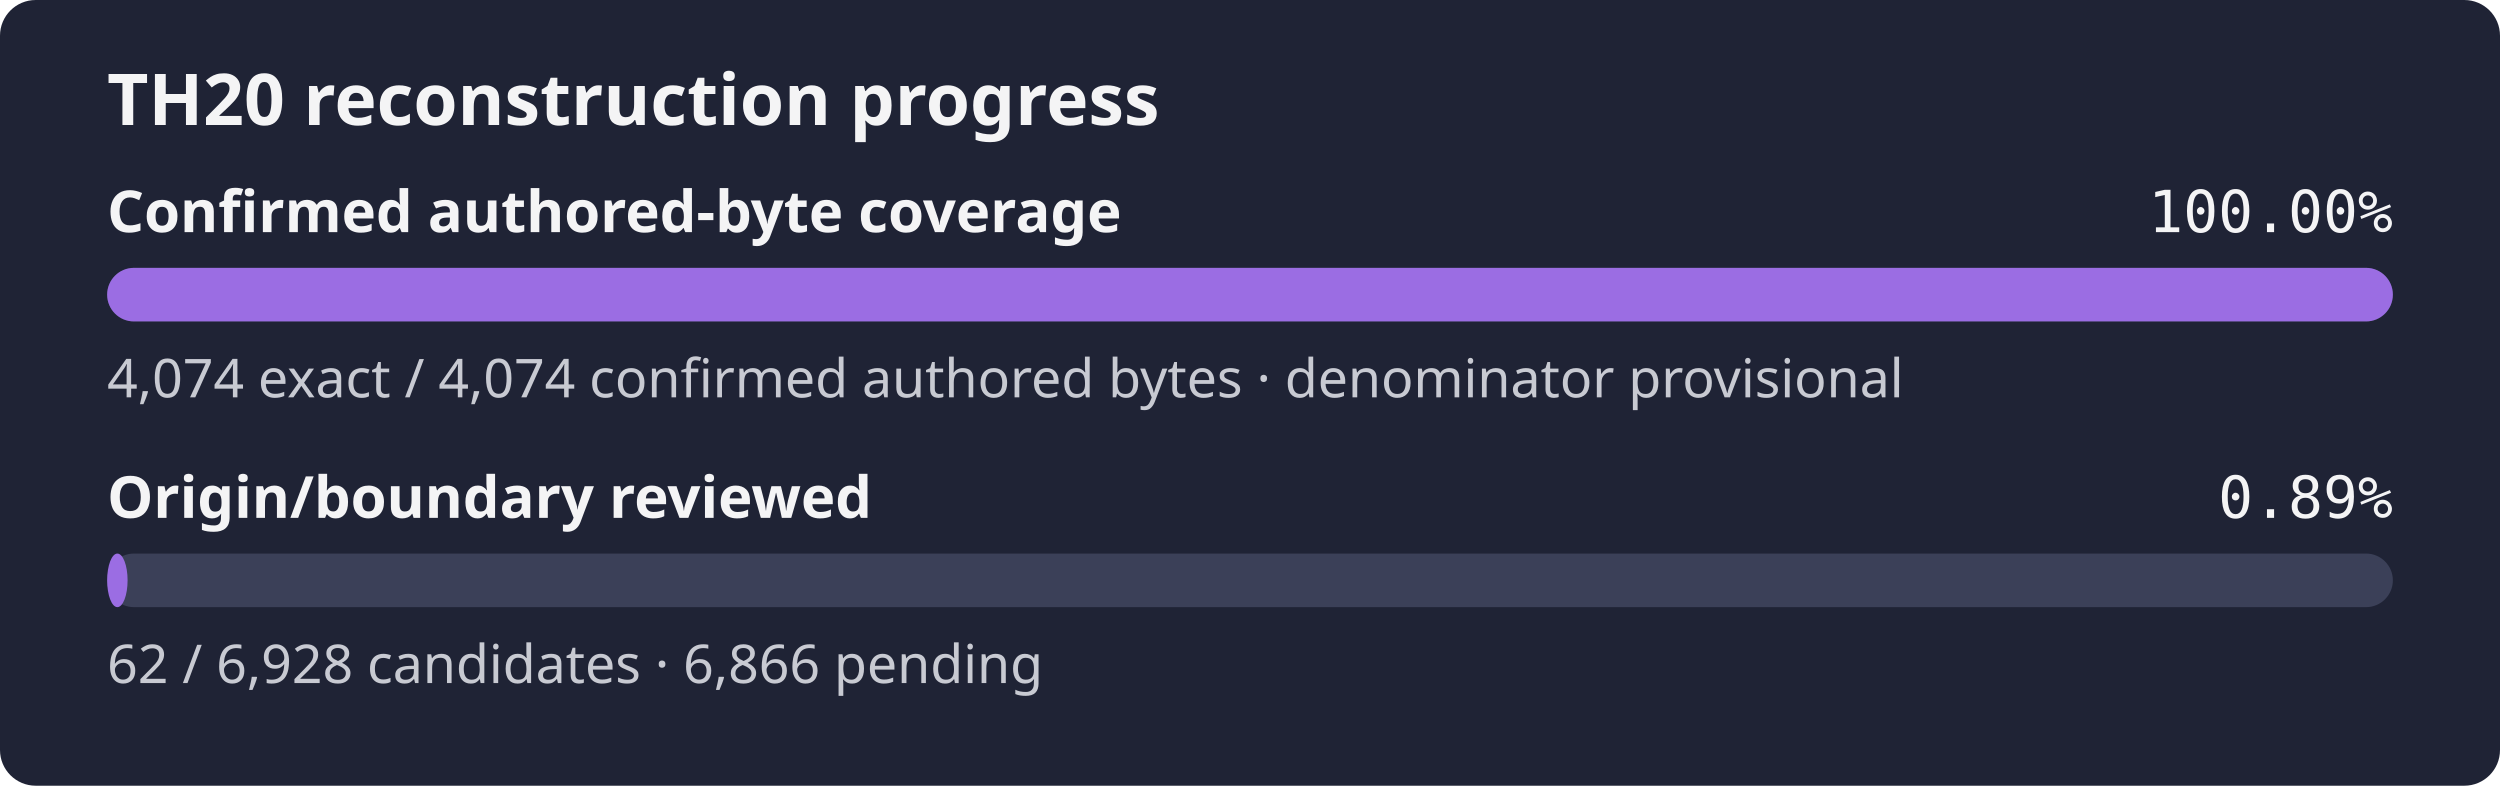
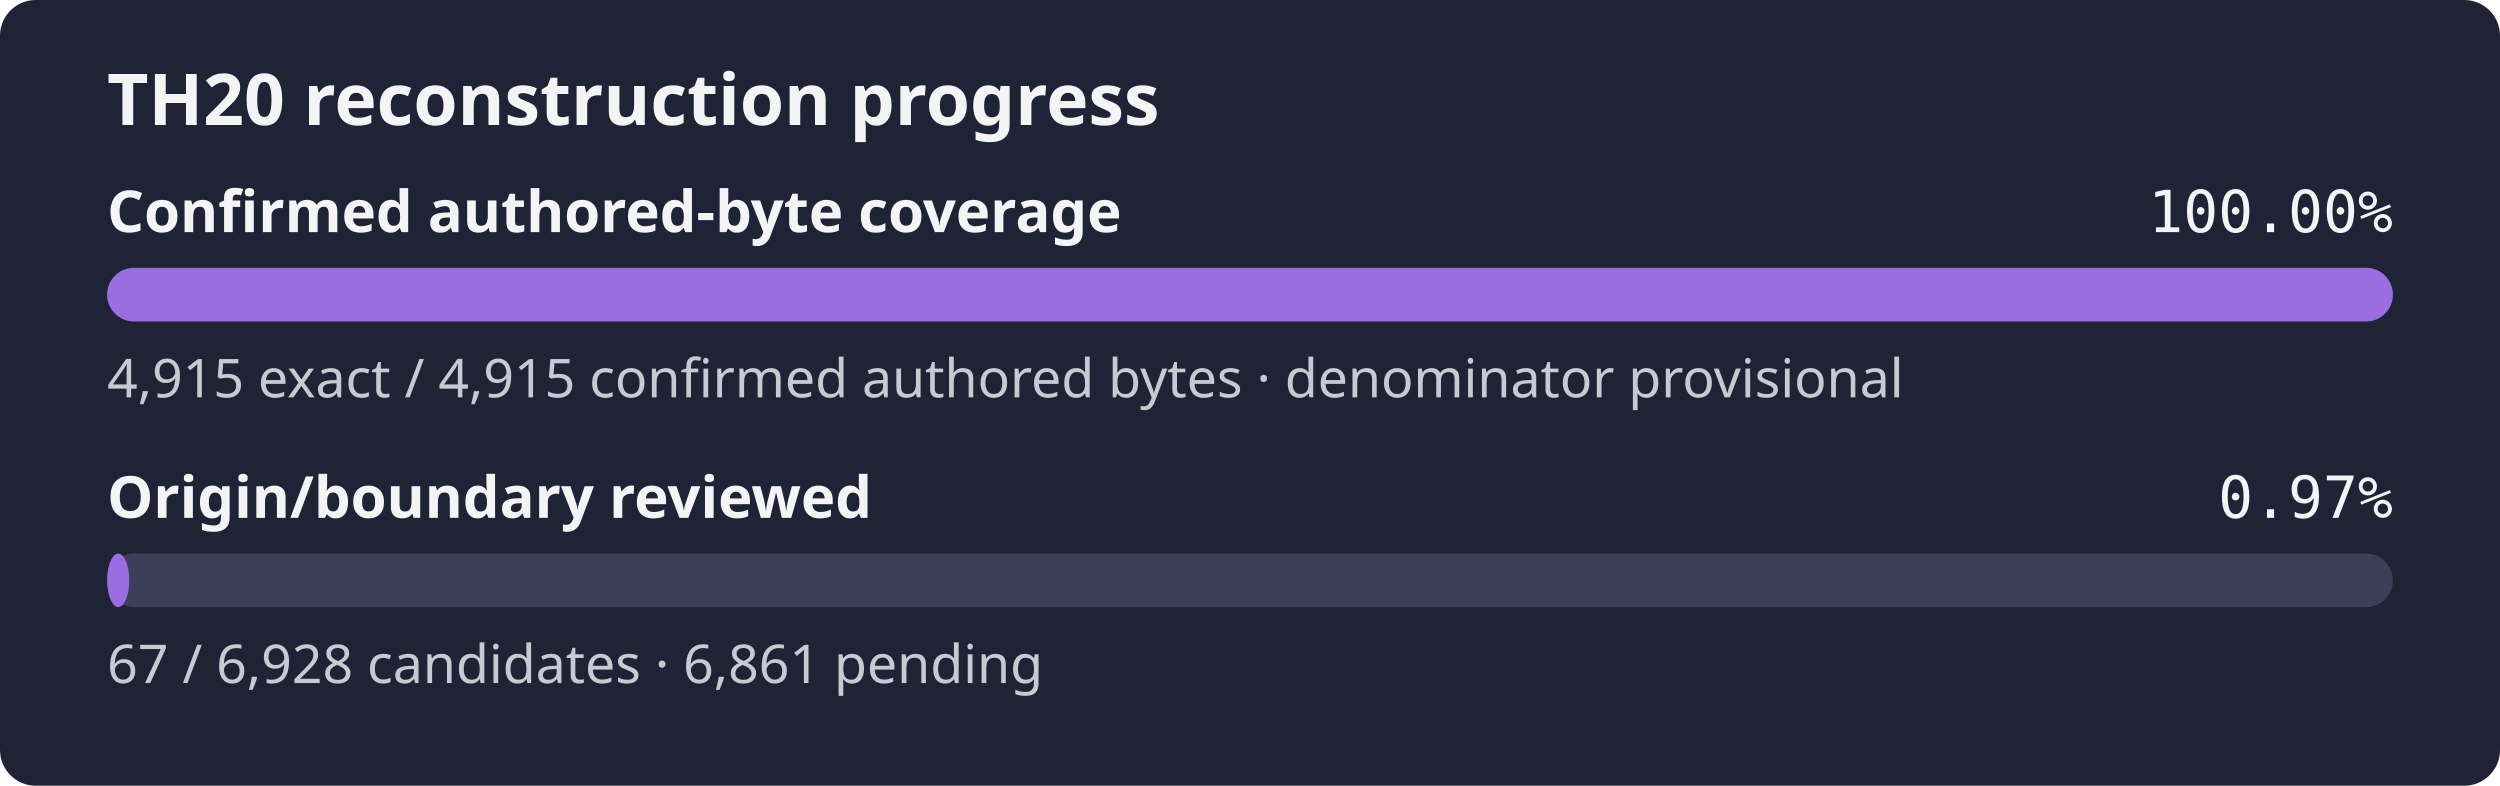
- <svg xmlns="http://www.w3.org/2000/svg" width="560" height="176" role="img" aria-label="TH20 reconstruction progress: 100.00% of the confirmed authored-byte set is exact, origin review 0.89%">
+ <svg xmlns="http://www.w3.org/2000/svg" width="560" height="176" role="img" aria-label="TH20 reconstruction progress: 100.00% of the confirmed authored-byte set is exact, origin review 0.97%">
  <rect width="560" height="176" rx="8" fill="#1f2335" />
  <text x="24" y="28" fill="#f4f4f5" font-family="sans-serif" font-size="16" font-weight="600">TH20 reconstruction progress</text>
  <text x="24" y="52" fill="#f4f4f5" font-family="sans-serif" font-size="13" font-weight="600">Confirmed authored-byte coverage</text>
  <text x="536" y="52" fill="#f4f4f5" text-anchor="end" font-family="monospace" font-size="13">100.00%</text>
  <rect x="24" y="60" width="512" height="12" rx="6" fill="#3b4058" />
  <rect x="24" y="60" width="512.00" height="12" rx="6" fill="#9b6de3" />
-   <text x="24" y="89" fill="#c8cad2" font-family="sans-serif" font-size="12">4,074 exact / 4,074 confirmed authored bytes · denominator provisional</text>
+   <text x="24" y="89" fill="#c8cad2" font-family="sans-serif" font-size="12">4,915 exact / 4,915 confirmed authored bytes · denominator provisional</text>
  <text x="24" y="116" fill="#f4f4f5" font-family="sans-serif" font-size="13" font-weight="600">Origin/boundary reviewed</text>
-   <text x="536" y="116" fill="#f4f4f5" text-anchor="end" font-family="monospace" font-size="13">0.89%</text>
+   <text x="536" y="116" fill="#f4f4f5" text-anchor="end" font-family="monospace" font-size="13">0.97%</text>
  <rect x="24" y="124" width="512" height="12" rx="6" fill="#3b4058" />
-   <rect x="24" y="124" width="4.58" height="12" rx="6" fill="#9b6de3" />
-   <text x="24" y="153" fill="#c8cad2" font-family="sans-serif" font-size="12">62 / 6,928 candidates · 6,866 pending</text>
+   <rect x="24" y="124" width="4.95" height="12" rx="6" fill="#9b6de3" />
+   <text x="24" y="153" fill="#c8cad2" font-family="sans-serif" font-size="12">67 / 6,928 candidates · 6,861 pending</text>
</svg>
